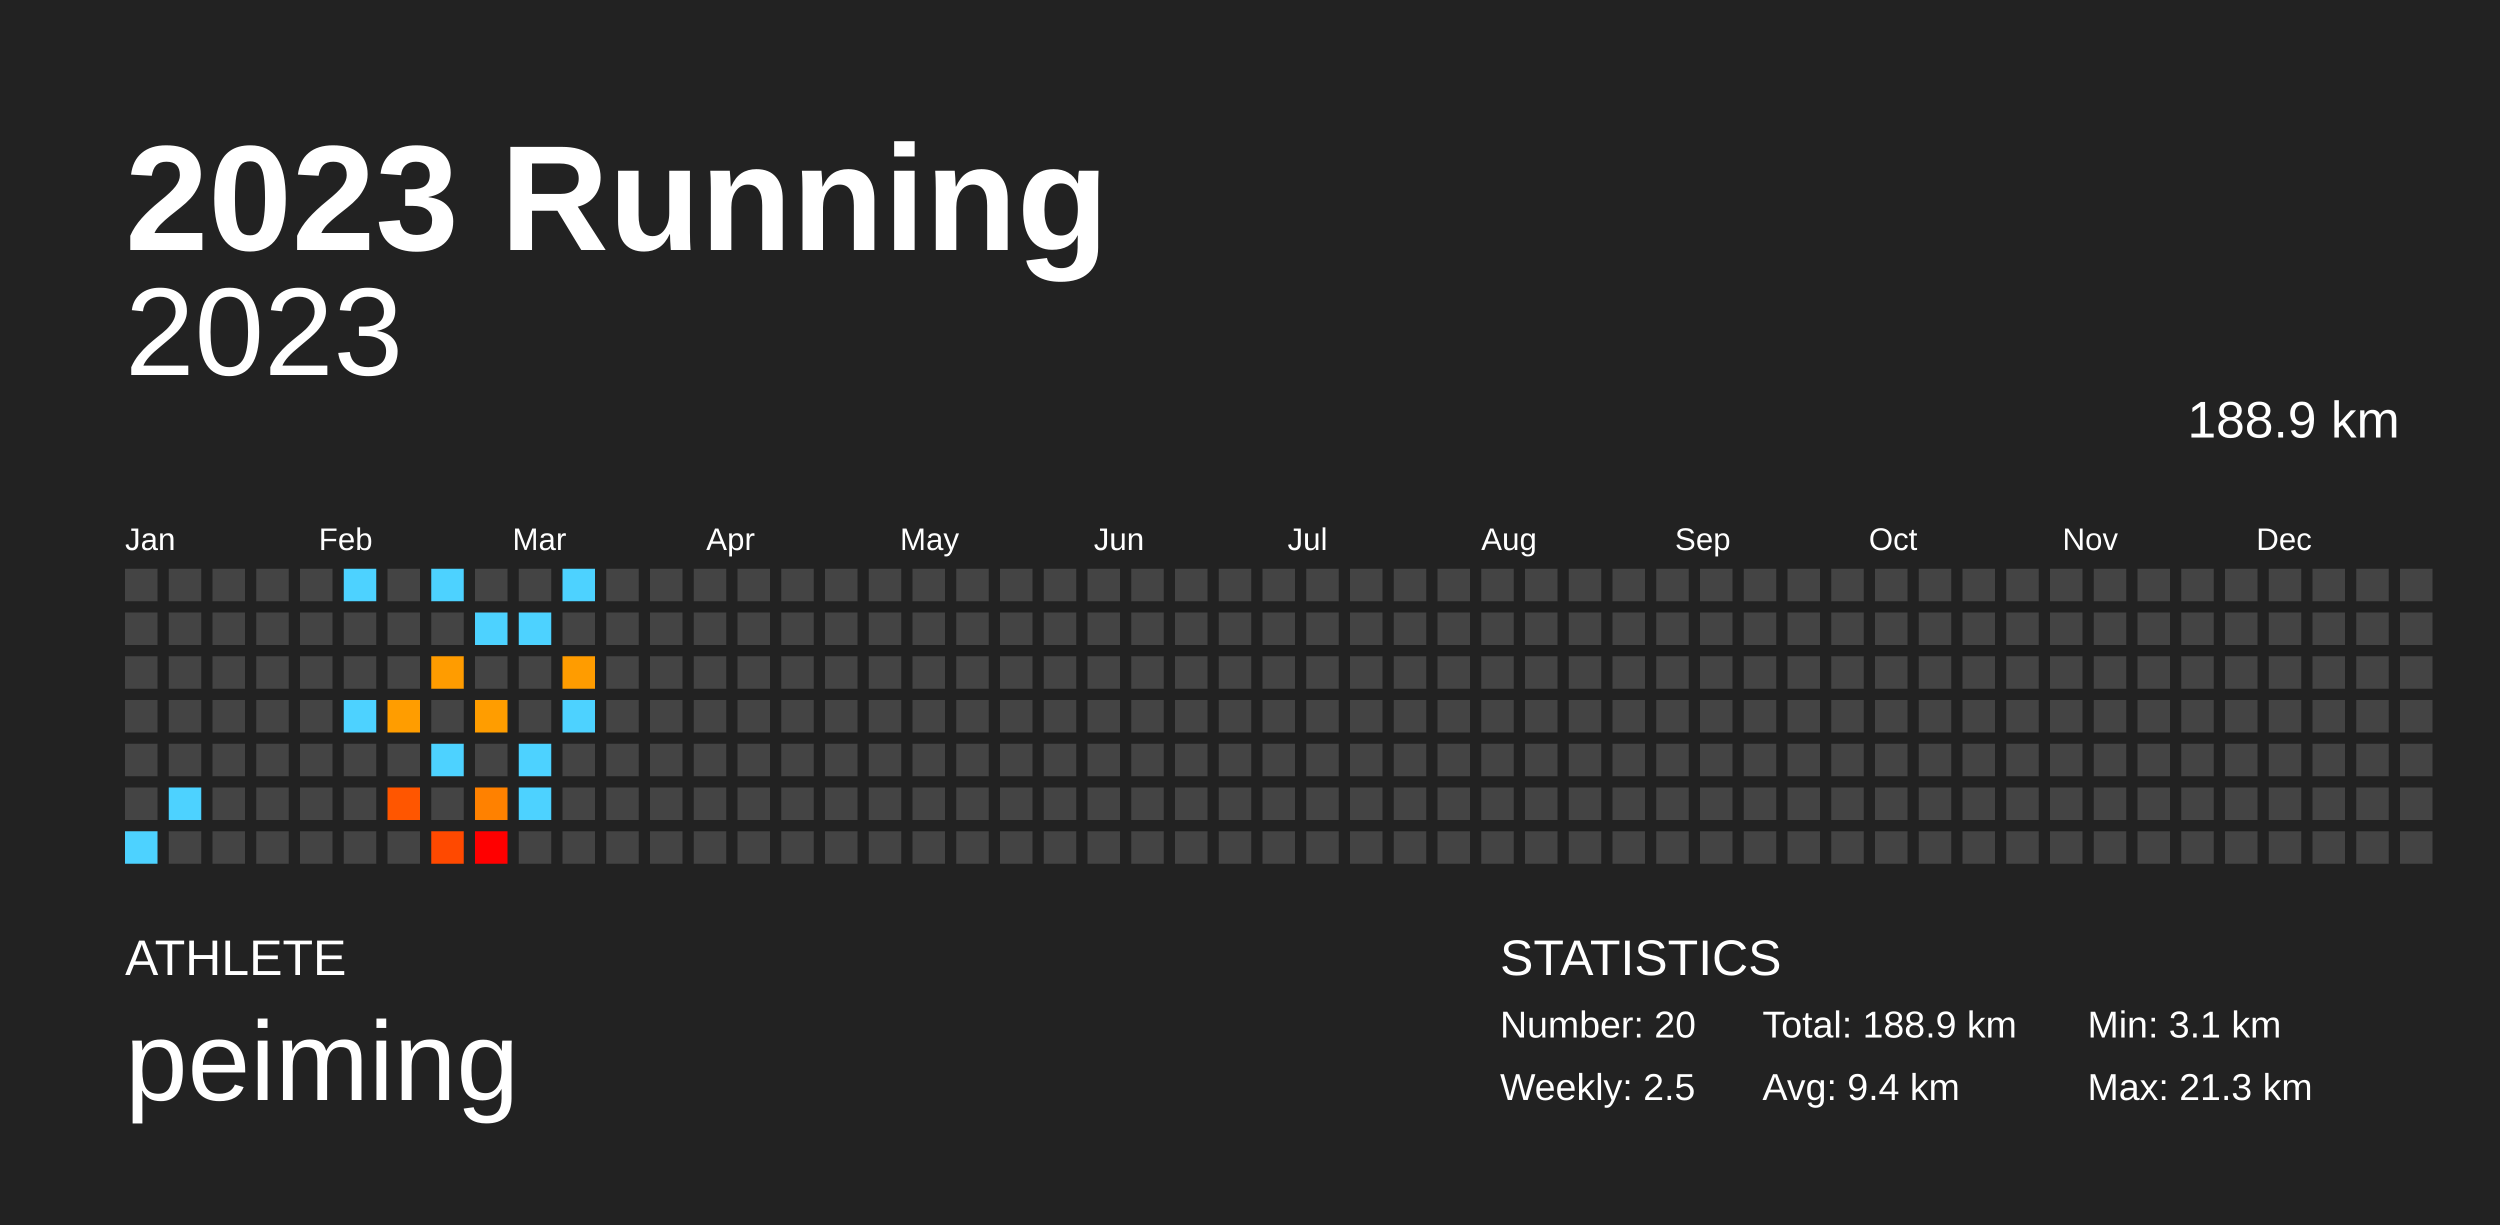
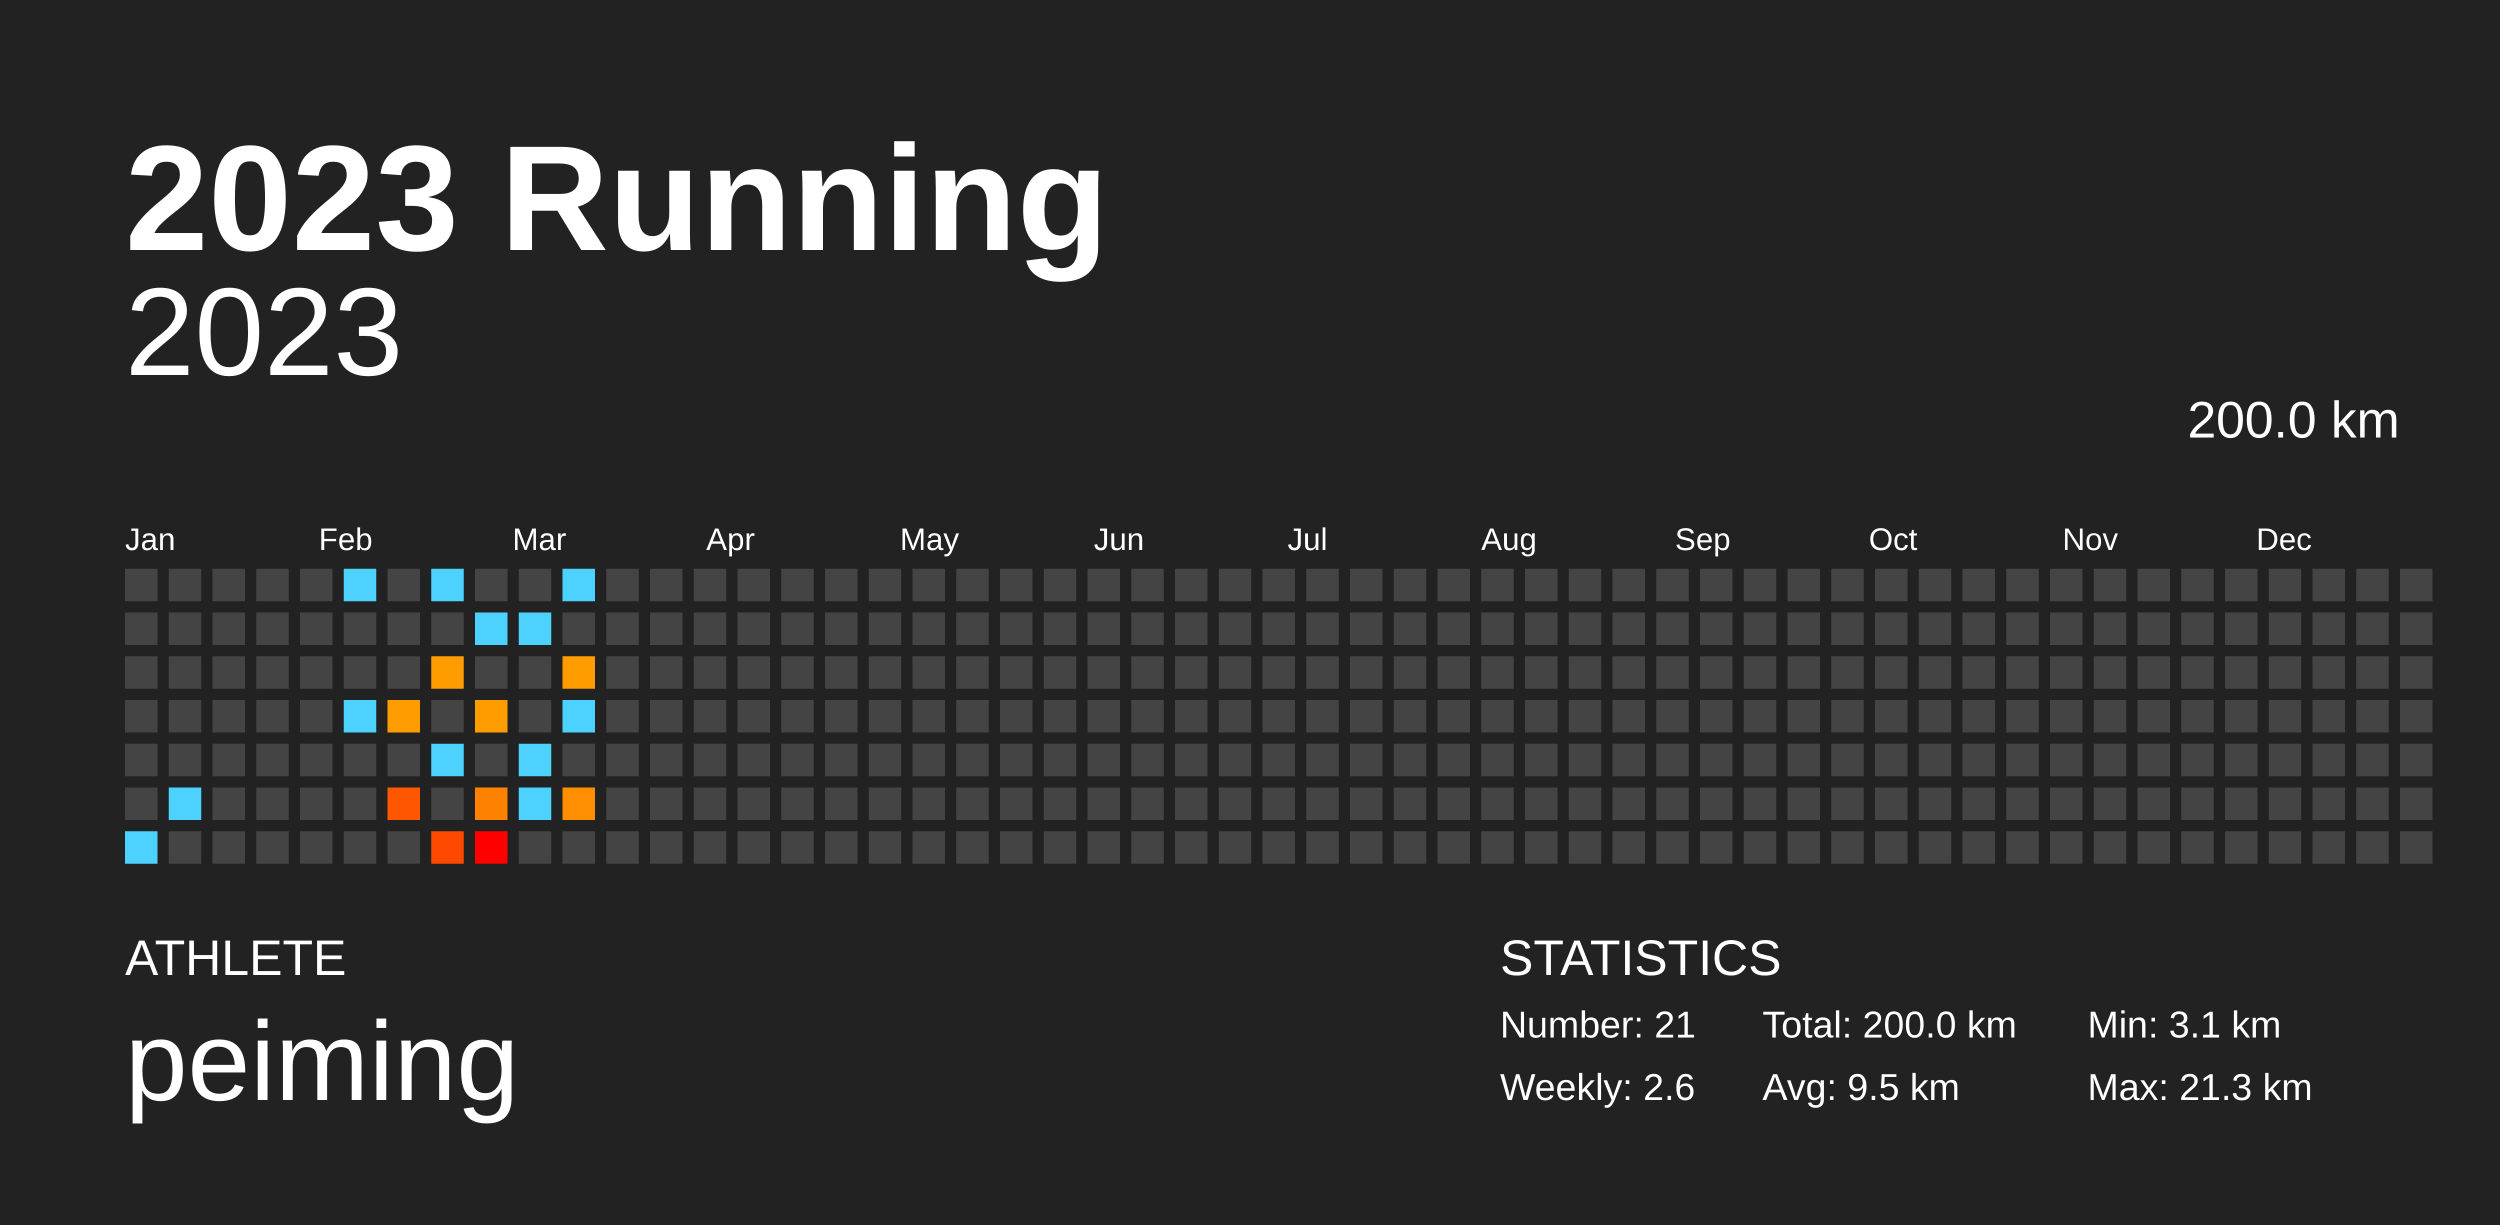
<svg xmlns="http://www.w3.org/2000/svg" baseProfile="full" height="98mm" version="1.1" viewBox="0,0,200,98" width="200mm">
  <defs />
  <rect fill="#222222" height="98" width="200" x="0" y="0" />
  <text fill="#FFFFFF" style="font-size:12px; font-family:Arial; font-weight:bold;" x="10" y="20">2023 Running</text>
  <text fill="#FFFFFF" style="font-size:4px; font-family:Arial" x="10" y="78">ATHLETE</text>
  <text fill="#FFFFFF" style="font-size:9px; font-family:Arial" x="10" y="88">peiming</text>
  <text fill="#FFFFFF" style="font-size:4px; font-family:Arial" x="120" y="78">STATISTICS</text>
-   <text fill="#FFFFFF" style="font-size:3px; font-family:Arial" x="120" y="83">Number: 20</text>
-   <text fill="#FFFFFF" style="font-size:3px; font-family:Arial" x="120" y="88">Weekly: 2.5</text>
-   <text fill="#FFFFFF" style="font-size:3px; font-family:Arial" x="141" y="83">Total: 188.9 km</text>
-   <text fill="#FFFFFF" style="font-size:3px; font-family:Arial" x="141" y="88">Avg: 9.4 km</text>
+   <text fill="#FFFFFF" style="font-size:3px; font-family:Arial" x="120" y="83">Number: 21</text>
+   <text fill="#FFFFFF" style="font-size:3px; font-family:Arial" x="120" y="88">Weekly: 2.6</text>
+   <text fill="#FFFFFF" style="font-size:3px; font-family:Arial" x="141" y="83">Total: 200.0 km</text>
+   <text fill="#FFFFFF" style="font-size:3px; font-family:Arial" x="141" y="88">Avg: 9.5 km</text>
  <text fill="#FFFFFF" style="font-size:3px; font-family:Arial" x="167" y="83">Min: 3.1 km</text>
  <text fill="#FFFFFF" style="font-size:3px; font-family:Arial" x="167" y="88">Max: 21.3 km</text>
  <text alignment-baseline="hanging" fill="#FFFFFF" style="font-size:10.0px; font-family:Arial;" x="10" y="30">2023</text>
-   <text alignment-baseline="hanging" fill="#FFFFFF" style="font-size:4.125px; font-family:Arial;" x="175" y="35">188.9 km</text>
+   <text alignment-baseline="hanging" fill="#FFFFFF" style="font-size:4.125px; font-family:Arial;" x="175" y="35">200.0 km</text>
  <text fill="#FFFFFF" style="font-size:2.5px; font-family:Arial" x="10.0" y="44">Jan</text>
  <text fill="#FFFFFF" style="font-size:2.5px; font-family:Arial" x="25.5" y="44">Feb</text>
  <text fill="#FFFFFF" style="font-size:2.5px; font-family:Arial" x="41.0" y="44">Mar</text>
  <text fill="#FFFFFF" style="font-size:2.5px; font-family:Arial" x="56.5" y="44">Apr</text>
  <text fill="#FFFFFF" style="font-size:2.5px; font-family:Arial" x="72.0" y="44">May</text>
  <text fill="#FFFFFF" style="font-size:2.5px; font-family:Arial" x="87.5" y="44">Jun</text>
  <text fill="#FFFFFF" style="font-size:2.5px; font-family:Arial" x="103.0" y="44">Jul</text>
  <text fill="#FFFFFF" style="font-size:2.5px; font-family:Arial" x="118.5" y="44">Aug</text>
  <text fill="#FFFFFF" style="font-size:2.5px; font-family:Arial" x="134.0" y="44">Sep</text>
  <text fill="#FFFFFF" style="font-size:2.5px; font-family:Arial" x="149.5" y="44">Oct</text>
  <text fill="#FFFFFF" style="font-size:2.5px; font-family:Arial" x="165.0" y="44">Nov</text>
  <text fill="#FFFFFF" style="font-size:2.5px; font-family:Arial" x="180.5" y="44">Dec</text>
  <rect fill="#444444" height="2.6" width="2.6" x="10.0" y="45.5" />
  <rect fill="#444444" height="2.6" width="2.6" x="10.0" y="49.0" />
  <rect fill="#444444" height="2.6" width="2.6" x="10.0" y="52.5" />
  <rect fill="#444444" height="2.6" width="2.6" x="10.0" y="56.0" />
  <rect fill="#444444" height="2.6" width="2.6" x="10.0" y="59.5" />
  <rect fill="#444444" height="2.6" width="2.6" x="10.0" y="63.0" />
  <rect fill="#4dd2ff" height="2.6" width="2.6" x="10.0" y="66.5" />
  <rect fill="#444444" height="2.6" width="2.6" x="13.5" y="45.5" />
  <rect fill="#444444" height="2.6" width="2.6" x="13.5" y="49.0" />
  <rect fill="#444444" height="2.6" width="2.6" x="13.5" y="52.5" />
  <rect fill="#444444" height="2.6" width="2.6" x="13.5" y="56.0" />
  <rect fill="#444444" height="2.6" width="2.6" x="13.5" y="59.5" />
  <rect fill="#4dd2ff" height="2.6" width="2.6" x="13.5" y="63.0" />
  <rect fill="#444444" height="2.6" width="2.6" x="13.5" y="66.5" />
  <rect fill="#444444" height="2.6" width="2.6" x="17.0" y="45.5" />
  <rect fill="#444444" height="2.6" width="2.6" x="17.0" y="49.0" />
  <rect fill="#444444" height="2.6" width="2.6" x="17.0" y="52.5" />
  <rect fill="#444444" height="2.6" width="2.6" x="17.0" y="56.0" />
  <rect fill="#444444" height="2.6" width="2.6" x="17.0" y="59.5" />
  <rect fill="#444444" height="2.6" width="2.6" x="17.0" y="63.0" />
  <rect fill="#444444" height="2.6" width="2.6" x="17.0" y="66.5" />
  <rect fill="#444444" height="2.6" width="2.6" x="20.5" y="45.5" />
  <rect fill="#444444" height="2.6" width="2.6" x="20.5" y="49.0" />
  <rect fill="#444444" height="2.6" width="2.6" x="20.5" y="52.5" />
  <rect fill="#444444" height="2.6" width="2.6" x="20.5" y="56.0" />
  <rect fill="#444444" height="2.6" width="2.6" x="20.5" y="59.5" />
  <rect fill="#444444" height="2.6" width="2.6" x="20.5" y="63.0" />
  <rect fill="#444444" height="2.6" width="2.6" x="20.5" y="66.5" />
  <rect fill="#444444" height="2.6" width="2.6" x="24.0" y="45.5" />
  <rect fill="#444444" height="2.6" width="2.6" x="24.0" y="49.0" />
  <rect fill="#444444" height="2.6" width="2.6" x="24.0" y="52.5" />
  <rect fill="#444444" height="2.6" width="2.6" x="24.0" y="56.0" />
  <rect fill="#444444" height="2.6" width="2.6" x="24.0" y="59.5" />
  <rect fill="#444444" height="2.6" width="2.6" x="24.0" y="63.0" />
  <rect fill="#444444" height="2.6" width="2.6" x="24.0" y="66.5" />
  <rect fill="#4dd2ff" height="2.6" width="2.6" x="27.5" y="45.5" />
  <rect fill="#444444" height="2.6" width="2.6" x="27.5" y="49.0" />
  <rect fill="#444444" height="2.6" width="2.6" x="27.5" y="52.5" />
  <rect fill="#4dd2ff" height="2.6" width="2.6" x="27.5" y="56.0" />
  <rect fill="#444444" height="2.6" width="2.6" x="27.5" y="59.5" />
  <rect fill="#444444" height="2.6" width="2.6" x="27.5" y="63.0" />
  <rect fill="#444444" height="2.6" width="2.6" x="27.5" y="66.5" />
  <rect fill="#444444" height="2.6" width="2.6" x="31.0" y="45.5" />
  <rect fill="#444444" height="2.6" width="2.6" x="31.0" y="49.0" />
  <rect fill="#444444" height="2.6" width="2.6" x="31.0" y="52.5" />
  <rect fill="#ff9d00" height="2.6" width="2.6" x="31.0" y="56.0" />
  <rect fill="#444444" height="2.6" width="2.6" x="31.0" y="59.5" />
  <rect fill="#ff5600" height="2.6" width="2.6" x="31.0" y="63.0" />
  <rect fill="#444444" height="2.6" width="2.6" x="31.0" y="66.5" />
  <rect fill="#4dd2ff" height="2.6" width="2.6" x="34.5" y="45.5" />
  <rect fill="#444444" height="2.6" width="2.6" x="34.5" y="49.0" />
  <rect fill="#ff9c00" height="2.6" width="2.6" x="34.5" y="52.5" />
  <rect fill="#444444" height="2.6" width="2.6" x="34.5" y="56.0" />
  <rect fill="#4dd2ff" height="2.6" width="2.6" x="34.5" y="59.5" />
  <rect fill="#444444" height="2.6" width="2.6" x="34.5" y="63.0" />
  <rect fill="#ff4900" height="2.6" width="2.6" x="34.5" y="66.5" />
  <rect fill="#444444" height="2.6" width="2.6" x="38.0" y="45.5" />
  <rect fill="#4dd2ff" height="2.6" width="2.6" x="38.0" y="49.0" />
  <rect fill="#444444" height="2.6" width="2.6" x="38.0" y="52.5" />
  <rect fill="#ff9d00" height="2.6" width="2.6" x="38.0" y="56.0" />
  <rect fill="#444444" height="2.6" width="2.6" x="38.0" y="59.5" />
  <rect fill="#ff8100" height="2.6" width="2.6" x="38.0" y="63.0" />
  <rect fill="red" height="2.6" width="2.6" x="38.0" y="66.5" />
  <rect fill="#444444" height="2.6" width="2.6" x="41.5" y="45.5" />
  <rect fill="#4dd2ff" height="2.6" width="2.6" x="41.5" y="49.0" />
  <rect fill="#444444" height="2.6" width="2.6" x="41.5" y="52.5" />
  <rect fill="#444444" height="2.6" width="2.6" x="41.5" y="56.0" />
  <rect fill="#4dd2ff" height="2.6" width="2.6" x="41.5" y="59.5" />
  <rect fill="#4dd2ff" height="2.6" width="2.6" x="41.5" y="63.0" />
  <rect fill="#444444" height="2.6" width="2.6" x="41.5" y="66.5" />
  <rect fill="#4dd2ff" height="2.6" width="2.6" x="45.0" y="45.5" />
  <rect fill="#444444" height="2.6" width="2.6" x="45.0" y="49.0" />
  <rect fill="#ff9c00" height="2.6" width="2.6" x="45.0" y="52.5" />
  <rect fill="#4dd2ff" height="2.6" width="2.6" x="45.0" y="56.0" />
  <rect fill="#444444" height="2.6" width="2.6" x="45.0" y="59.5" />
-   <rect fill="#444444" height="2.6" width="2.6" x="45.0" y="63.0" />
+   <rect fill="#ff8e00" height="2.6" width="2.6" x="45.0" y="63.0" />
  <rect fill="#444444" height="2.6" width="2.6" x="45.0" y="66.5" />
  <rect fill="#444444" height="2.6" width="2.6" x="48.5" y="45.5" />
  <rect fill="#444444" height="2.6" width="2.6" x="48.5" y="49.0" />
  <rect fill="#444444" height="2.6" width="2.6" x="48.5" y="52.5" />
  <rect fill="#444444" height="2.6" width="2.6" x="48.5" y="56.0" />
  <rect fill="#444444" height="2.6" width="2.6" x="48.5" y="59.5" />
  <rect fill="#444444" height="2.6" width="2.6" x="48.5" y="63.0" />
  <rect fill="#444444" height="2.6" width="2.6" x="48.5" y="66.5" />
  <rect fill="#444444" height="2.6" width="2.6" x="52.0" y="45.5" />
  <rect fill="#444444" height="2.6" width="2.6" x="52.0" y="49.0" />
  <rect fill="#444444" height="2.6" width="2.6" x="52.0" y="52.5" />
  <rect fill="#444444" height="2.6" width="2.6" x="52.0" y="56.0" />
  <rect fill="#444444" height="2.6" width="2.6" x="52.0" y="59.5" />
  <rect fill="#444444" height="2.6" width="2.6" x="52.0" y="63.0" />
  <rect fill="#444444" height="2.6" width="2.6" x="52.0" y="66.5" />
  <rect fill="#444444" height="2.6" width="2.6" x="55.5" y="45.5" />
  <rect fill="#444444" height="2.6" width="2.6" x="55.5" y="49.0" />
  <rect fill="#444444" height="2.6" width="2.6" x="55.5" y="52.5" />
  <rect fill="#444444" height="2.6" width="2.6" x="55.5" y="56.0" />
  <rect fill="#444444" height="2.6" width="2.6" x="55.5" y="59.5" />
  <rect fill="#444444" height="2.6" width="2.6" x="55.5" y="63.0" />
  <rect fill="#444444" height="2.6" width="2.6" x="55.5" y="66.5" />
  <rect fill="#444444" height="2.6" width="2.6" x="59.0" y="45.5" />
  <rect fill="#444444" height="2.6" width="2.6" x="59.0" y="49.0" />
  <rect fill="#444444" height="2.6" width="2.6" x="59.0" y="52.5" />
  <rect fill="#444444" height="2.6" width="2.6" x="59.0" y="56.0" />
  <rect fill="#444444" height="2.6" width="2.6" x="59.0" y="59.5" />
  <rect fill="#444444" height="2.6" width="2.6" x="59.0" y="63.0" />
  <rect fill="#444444" height="2.6" width="2.6" x="59.0" y="66.5" />
  <rect fill="#444444" height="2.6" width="2.6" x="62.5" y="45.5" />
  <rect fill="#444444" height="2.6" width="2.6" x="62.5" y="49.0" />
  <rect fill="#444444" height="2.6" width="2.6" x="62.5" y="52.5" />
  <rect fill="#444444" height="2.6" width="2.6" x="62.5" y="56.0" />
  <rect fill="#444444" height="2.6" width="2.6" x="62.5" y="59.5" />
  <rect fill="#444444" height="2.6" width="2.6" x="62.5" y="63.0" />
  <rect fill="#444444" height="2.6" width="2.6" x="62.5" y="66.5" />
  <rect fill="#444444" height="2.6" width="2.6" x="66.0" y="45.5" />
  <rect fill="#444444" height="2.6" width="2.6" x="66.0" y="49.0" />
  <rect fill="#444444" height="2.6" width="2.6" x="66.0" y="52.5" />
  <rect fill="#444444" height="2.6" width="2.6" x="66.0" y="56.0" />
  <rect fill="#444444" height="2.6" width="2.6" x="66.0" y="59.5" />
  <rect fill="#444444" height="2.6" width="2.6" x="66.0" y="63.0" />
  <rect fill="#444444" height="2.6" width="2.6" x="66.0" y="66.5" />
  <rect fill="#444444" height="2.6" width="2.6" x="69.5" y="45.5" />
  <rect fill="#444444" height="2.6" width="2.6" x="69.5" y="49.0" />
  <rect fill="#444444" height="2.6" width="2.6" x="69.5" y="52.5" />
  <rect fill="#444444" height="2.6" width="2.6" x="69.5" y="56.0" />
  <rect fill="#444444" height="2.6" width="2.6" x="69.5" y="59.5" />
  <rect fill="#444444" height="2.6" width="2.6" x="69.5" y="63.0" />
  <rect fill="#444444" height="2.6" width="2.6" x="69.5" y="66.5" />
  <rect fill="#444444" height="2.6" width="2.6" x="73.0" y="45.5" />
  <rect fill="#444444" height="2.6" width="2.6" x="73.0" y="49.0" />
  <rect fill="#444444" height="2.6" width="2.6" x="73.0" y="52.5" />
  <rect fill="#444444" height="2.6" width="2.6" x="73.0" y="56.0" />
  <rect fill="#444444" height="2.6" width="2.6" x="73.0" y="59.5" />
  <rect fill="#444444" height="2.6" width="2.6" x="73.0" y="63.0" />
  <rect fill="#444444" height="2.6" width="2.6" x="73.0" y="66.5" />
  <rect fill="#444444" height="2.6" width="2.6" x="76.5" y="45.5" />
  <rect fill="#444444" height="2.6" width="2.6" x="76.5" y="49.0" />
  <rect fill="#444444" height="2.6" width="2.6" x="76.5" y="52.5" />
  <rect fill="#444444" height="2.6" width="2.6" x="76.5" y="56.0" />
  <rect fill="#444444" height="2.6" width="2.6" x="76.5" y="59.5" />
  <rect fill="#444444" height="2.6" width="2.6" x="76.5" y="63.0" />
  <rect fill="#444444" height="2.6" width="2.6" x="76.5" y="66.5" />
  <rect fill="#444444" height="2.6" width="2.6" x="80.0" y="45.5" />
  <rect fill="#444444" height="2.6" width="2.6" x="80.0" y="49.0" />
  <rect fill="#444444" height="2.6" width="2.6" x="80.0" y="52.5" />
  <rect fill="#444444" height="2.6" width="2.6" x="80.0" y="56.0" />
  <rect fill="#444444" height="2.6" width="2.6" x="80.0" y="59.5" />
  <rect fill="#444444" height="2.6" width="2.6" x="80.0" y="63.0" />
  <rect fill="#444444" height="2.6" width="2.6" x="80.0" y="66.5" />
  <rect fill="#444444" height="2.6" width="2.6" x="83.5" y="45.5" />
  <rect fill="#444444" height="2.6" width="2.6" x="83.5" y="49.0" />
  <rect fill="#444444" height="2.6" width="2.6" x="83.5" y="52.5" />
  <rect fill="#444444" height="2.6" width="2.6" x="83.5" y="56.0" />
  <rect fill="#444444" height="2.6" width="2.6" x="83.5" y="59.5" />
  <rect fill="#444444" height="2.6" width="2.6" x="83.5" y="63.0" />
  <rect fill="#444444" height="2.6" width="2.6" x="83.5" y="66.5" />
  <rect fill="#444444" height="2.6" width="2.6" x="87.0" y="45.5" />
  <rect fill="#444444" height="2.6" width="2.6" x="87.0" y="49.0" />
  <rect fill="#444444" height="2.6" width="2.6" x="87.0" y="52.5" />
  <rect fill="#444444" height="2.6" width="2.6" x="87.0" y="56.0" />
  <rect fill="#444444" height="2.6" width="2.6" x="87.0" y="59.5" />
  <rect fill="#444444" height="2.6" width="2.6" x="87.0" y="63.0" />
  <rect fill="#444444" height="2.6" width="2.6" x="87.0" y="66.5" />
  <rect fill="#444444" height="2.6" width="2.6" x="90.5" y="45.5" />
  <rect fill="#444444" height="2.6" width="2.6" x="90.5" y="49.0" />
  <rect fill="#444444" height="2.6" width="2.6" x="90.5" y="52.5" />
  <rect fill="#444444" height="2.6" width="2.6" x="90.5" y="56.0" />
  <rect fill="#444444" height="2.6" width="2.6" x="90.5" y="59.5" />
  <rect fill="#444444" height="2.6" width="2.6" x="90.5" y="63.0" />
  <rect fill="#444444" height="2.6" width="2.6" x="90.5" y="66.5" />
  <rect fill="#444444" height="2.6" width="2.6" x="94.0" y="45.5" />
  <rect fill="#444444" height="2.6" width="2.6" x="94.0" y="49.0" />
  <rect fill="#444444" height="2.6" width="2.6" x="94.0" y="52.5" />
  <rect fill="#444444" height="2.6" width="2.6" x="94.0" y="56.0" />
  <rect fill="#444444" height="2.6" width="2.6" x="94.0" y="59.5" />
  <rect fill="#444444" height="2.6" width="2.6" x="94.0" y="63.0" />
  <rect fill="#444444" height="2.6" width="2.6" x="94.0" y="66.5" />
  <rect fill="#444444" height="2.6" width="2.6" x="97.5" y="45.5" />
  <rect fill="#444444" height="2.6" width="2.6" x="97.5" y="49.0" />
  <rect fill="#444444" height="2.6" width="2.6" x="97.5" y="52.5" />
  <rect fill="#444444" height="2.6" width="2.6" x="97.5" y="56.0" />
  <rect fill="#444444" height="2.6" width="2.6" x="97.5" y="59.5" />
  <rect fill="#444444" height="2.6" width="2.6" x="97.5" y="63.0" />
  <rect fill="#444444" height="2.6" width="2.6" x="97.5" y="66.5" />
  <rect fill="#444444" height="2.6" width="2.6" x="101.0" y="45.5" />
  <rect fill="#444444" height="2.6" width="2.6" x="101.0" y="49.0" />
  <rect fill="#444444" height="2.6" width="2.6" x="101.0" y="52.5" />
  <rect fill="#444444" height="2.6" width="2.6" x="101.0" y="56.0" />
  <rect fill="#444444" height="2.6" width="2.6" x="101.0" y="59.5" />
  <rect fill="#444444" height="2.6" width="2.6" x="101.0" y="63.0" />
  <rect fill="#444444" height="2.6" width="2.6" x="101.0" y="66.5" />
  <rect fill="#444444" height="2.6" width="2.6" x="104.5" y="45.5" />
  <rect fill="#444444" height="2.6" width="2.6" x="104.5" y="49.0" />
  <rect fill="#444444" height="2.6" width="2.6" x="104.5" y="52.5" />
  <rect fill="#444444" height="2.6" width="2.6" x="104.5" y="56.0" />
  <rect fill="#444444" height="2.6" width="2.6" x="104.5" y="59.5" />
  <rect fill="#444444" height="2.6" width="2.6" x="104.5" y="63.0" />
  <rect fill="#444444" height="2.6" width="2.6" x="104.5" y="66.5" />
  <rect fill="#444444" height="2.6" width="2.6" x="108.0" y="45.5" />
  <rect fill="#444444" height="2.6" width="2.6" x="108.0" y="49.0" />
  <rect fill="#444444" height="2.6" width="2.6" x="108.0" y="52.5" />
  <rect fill="#444444" height="2.6" width="2.6" x="108.0" y="56.0" />
  <rect fill="#444444" height="2.6" width="2.6" x="108.0" y="59.5" />
  <rect fill="#444444" height="2.6" width="2.6" x="108.0" y="63.0" />
  <rect fill="#444444" height="2.6" width="2.6" x="108.0" y="66.5" />
  <rect fill="#444444" height="2.6" width="2.6" x="111.5" y="45.5" />
  <rect fill="#444444" height="2.6" width="2.6" x="111.5" y="49.0" />
  <rect fill="#444444" height="2.6" width="2.6" x="111.5" y="52.5" />
  <rect fill="#444444" height="2.6" width="2.6" x="111.5" y="56.0" />
  <rect fill="#444444" height="2.6" width="2.6" x="111.5" y="59.5" />
  <rect fill="#444444" height="2.6" width="2.6" x="111.5" y="63.0" />
  <rect fill="#444444" height="2.6" width="2.6" x="111.5" y="66.5" />
  <rect fill="#444444" height="2.6" width="2.6" x="115.0" y="45.5" />
  <rect fill="#444444" height="2.6" width="2.6" x="115.0" y="49.0" />
  <rect fill="#444444" height="2.6" width="2.6" x="115.0" y="52.5" />
  <rect fill="#444444" height="2.6" width="2.6" x="115.0" y="56.0" />
  <rect fill="#444444" height="2.6" width="2.6" x="115.0" y="59.5" />
  <rect fill="#444444" height="2.6" width="2.6" x="115.0" y="63.0" />
  <rect fill="#444444" height="2.6" width="2.6" x="115.0" y="66.5" />
  <rect fill="#444444" height="2.6" width="2.6" x="118.5" y="45.5" />
  <rect fill="#444444" height="2.6" width="2.6" x="118.5" y="49.0" />
  <rect fill="#444444" height="2.6" width="2.6" x="118.5" y="52.5" />
  <rect fill="#444444" height="2.6" width="2.6" x="118.5" y="56.0" />
  <rect fill="#444444" height="2.6" width="2.6" x="118.5" y="59.5" />
  <rect fill="#444444" height="2.6" width="2.6" x="118.5" y="63.0" />
  <rect fill="#444444" height="2.6" width="2.6" x="118.5" y="66.5" />
  <rect fill="#444444" height="2.6" width="2.6" x="122.0" y="45.5" />
  <rect fill="#444444" height="2.6" width="2.6" x="122.0" y="49.0" />
  <rect fill="#444444" height="2.6" width="2.6" x="122.0" y="52.5" />
  <rect fill="#444444" height="2.6" width="2.6" x="122.0" y="56.0" />
  <rect fill="#444444" height="2.6" width="2.6" x="122.0" y="59.5" />
  <rect fill="#444444" height="2.6" width="2.6" x="122.0" y="63.0" />
  <rect fill="#444444" height="2.6" width="2.6" x="122.0" y="66.5" />
  <rect fill="#444444" height="2.6" width="2.6" x="125.5" y="45.5" />
  <rect fill="#444444" height="2.6" width="2.6" x="125.5" y="49.0" />
  <rect fill="#444444" height="2.6" width="2.6" x="125.5" y="52.5" />
  <rect fill="#444444" height="2.6" width="2.6" x="125.5" y="56.0" />
  <rect fill="#444444" height="2.6" width="2.6" x="125.5" y="59.5" />
  <rect fill="#444444" height="2.6" width="2.6" x="125.5" y="63.0" />
  <rect fill="#444444" height="2.6" width="2.6" x="125.5" y="66.5" />
  <rect fill="#444444" height="2.6" width="2.6" x="129.0" y="45.5" />
  <rect fill="#444444" height="2.6" width="2.6" x="129.0" y="49.0" />
  <rect fill="#444444" height="2.6" width="2.6" x="129.0" y="52.5" />
  <rect fill="#444444" height="2.6" width="2.6" x="129.0" y="56.0" />
  <rect fill="#444444" height="2.6" width="2.6" x="129.0" y="59.5" />
  <rect fill="#444444" height="2.6" width="2.6" x="129.0" y="63.0" />
  <rect fill="#444444" height="2.6" width="2.6" x="129.0" y="66.5" />
  <rect fill="#444444" height="2.6" width="2.6" x="132.5" y="45.5" />
  <rect fill="#444444" height="2.6" width="2.6" x="132.5" y="49.0" />
  <rect fill="#444444" height="2.6" width="2.6" x="132.5" y="52.5" />
  <rect fill="#444444" height="2.6" width="2.6" x="132.5" y="56.0" />
  <rect fill="#444444" height="2.6" width="2.6" x="132.5" y="59.5" />
  <rect fill="#444444" height="2.6" width="2.6" x="132.5" y="63.0" />
  <rect fill="#444444" height="2.6" width="2.6" x="132.5" y="66.5" />
  <rect fill="#444444" height="2.6" width="2.6" x="136.0" y="45.5" />
  <rect fill="#444444" height="2.6" width="2.6" x="136.0" y="49.0" />
  <rect fill="#444444" height="2.6" width="2.6" x="136.0" y="52.5" />
  <rect fill="#444444" height="2.6" width="2.6" x="136.0" y="56.0" />
  <rect fill="#444444" height="2.6" width="2.6" x="136.0" y="59.5" />
  <rect fill="#444444" height="2.6" width="2.6" x="136.0" y="63.0" />
  <rect fill="#444444" height="2.6" width="2.6" x="136.0" y="66.5" />
  <rect fill="#444444" height="2.6" width="2.6" x="139.5" y="45.5" />
  <rect fill="#444444" height="2.6" width="2.6" x="139.5" y="49.0" />
  <rect fill="#444444" height="2.6" width="2.6" x="139.5" y="52.5" />
  <rect fill="#444444" height="2.6" width="2.6" x="139.5" y="56.0" />
  <rect fill="#444444" height="2.6" width="2.6" x="139.5" y="59.5" />
  <rect fill="#444444" height="2.6" width="2.6" x="139.5" y="63.0" />
  <rect fill="#444444" height="2.6" width="2.6" x="139.5" y="66.5" />
  <rect fill="#444444" height="2.6" width="2.6" x="143.0" y="45.5" />
  <rect fill="#444444" height="2.6" width="2.6" x="143.0" y="49.0" />
  <rect fill="#444444" height="2.6" width="2.6" x="143.0" y="52.5" />
  <rect fill="#444444" height="2.6" width="2.6" x="143.0" y="56.0" />
  <rect fill="#444444" height="2.6" width="2.6" x="143.0" y="59.5" />
  <rect fill="#444444" height="2.6" width="2.6" x="143.0" y="63.0" />
  <rect fill="#444444" height="2.6" width="2.6" x="143.0" y="66.5" />
  <rect fill="#444444" height="2.6" width="2.6" x="146.5" y="45.5" />
  <rect fill="#444444" height="2.6" width="2.6" x="146.5" y="49.0" />
  <rect fill="#444444" height="2.6" width="2.6" x="146.5" y="52.5" />
  <rect fill="#444444" height="2.6" width="2.6" x="146.5" y="56.0" />
  <rect fill="#444444" height="2.6" width="2.6" x="146.5" y="59.5" />
  <rect fill="#444444" height="2.6" width="2.6" x="146.5" y="63.0" />
  <rect fill="#444444" height="2.6" width="2.6" x="146.5" y="66.5" />
  <rect fill="#444444" height="2.6" width="2.6" x="150.0" y="45.5" />
  <rect fill="#444444" height="2.6" width="2.6" x="150.0" y="49.0" />
  <rect fill="#444444" height="2.6" width="2.6" x="150.0" y="52.5" />
  <rect fill="#444444" height="2.6" width="2.6" x="150.0" y="56.0" />
  <rect fill="#444444" height="2.6" width="2.6" x="150.0" y="59.5" />
  <rect fill="#444444" height="2.6" width="2.6" x="150.0" y="63.0" />
  <rect fill="#444444" height="2.6" width="2.6" x="150.0" y="66.5" />
  <rect fill="#444444" height="2.6" width="2.6" x="153.5" y="45.5" />
  <rect fill="#444444" height="2.6" width="2.6" x="153.5" y="49.0" />
  <rect fill="#444444" height="2.6" width="2.6" x="153.5" y="52.5" />
  <rect fill="#444444" height="2.6" width="2.6" x="153.5" y="56.0" />
  <rect fill="#444444" height="2.6" width="2.6" x="153.5" y="59.5" />
  <rect fill="#444444" height="2.6" width="2.6" x="153.5" y="63.0" />
  <rect fill="#444444" height="2.6" width="2.6" x="153.5" y="66.5" />
  <rect fill="#444444" height="2.6" width="2.6" x="157.0" y="45.5" />
  <rect fill="#444444" height="2.6" width="2.6" x="157.0" y="49.0" />
  <rect fill="#444444" height="2.6" width="2.6" x="157.0" y="52.5" />
  <rect fill="#444444" height="2.6" width="2.6" x="157.0" y="56.0" />
  <rect fill="#444444" height="2.6" width="2.6" x="157.0" y="59.5" />
  <rect fill="#444444" height="2.6" width="2.6" x="157.0" y="63.0" />
  <rect fill="#444444" height="2.6" width="2.6" x="157.0" y="66.5" />
  <rect fill="#444444" height="2.6" width="2.6" x="160.5" y="45.5" />
  <rect fill="#444444" height="2.6" width="2.6" x="160.5" y="49.0" />
  <rect fill="#444444" height="2.6" width="2.6" x="160.5" y="52.5" />
  <rect fill="#444444" height="2.6" width="2.6" x="160.5" y="56.0" />
  <rect fill="#444444" height="2.6" width="2.6" x="160.5" y="59.5" />
  <rect fill="#444444" height="2.6" width="2.6" x="160.5" y="63.0" />
  <rect fill="#444444" height="2.6" width="2.6" x="160.5" y="66.5" />
  <rect fill="#444444" height="2.6" width="2.6" x="164.0" y="45.5" />
  <rect fill="#444444" height="2.6" width="2.6" x="164.0" y="49.0" />
  <rect fill="#444444" height="2.6" width="2.6" x="164.0" y="52.5" />
  <rect fill="#444444" height="2.6" width="2.6" x="164.0" y="56.0" />
  <rect fill="#444444" height="2.6" width="2.6" x="164.0" y="59.5" />
  <rect fill="#444444" height="2.6" width="2.6" x="164.0" y="63.0" />
  <rect fill="#444444" height="2.6" width="2.6" x="164.0" y="66.5" />
  <rect fill="#444444" height="2.6" width="2.6" x="167.5" y="45.5" />
  <rect fill="#444444" height="2.6" width="2.6" x="167.5" y="49.0" />
  <rect fill="#444444" height="2.6" width="2.6" x="167.5" y="52.5" />
  <rect fill="#444444" height="2.6" width="2.6" x="167.5" y="56.0" />
  <rect fill="#444444" height="2.6" width="2.6" x="167.5" y="59.5" />
  <rect fill="#444444" height="2.6" width="2.6" x="167.5" y="63.0" />
  <rect fill="#444444" height="2.6" width="2.6" x="167.5" y="66.5" />
  <rect fill="#444444" height="2.6" width="2.6" x="171.0" y="45.5" />
  <rect fill="#444444" height="2.6" width="2.6" x="171.0" y="49.0" />
  <rect fill="#444444" height="2.6" width="2.6" x="171.0" y="52.5" />
  <rect fill="#444444" height="2.6" width="2.6" x="171.0" y="56.0" />
  <rect fill="#444444" height="2.6" width="2.6" x="171.0" y="59.5" />
  <rect fill="#444444" height="2.6" width="2.6" x="171.0" y="63.0" />
  <rect fill="#444444" height="2.6" width="2.6" x="171.0" y="66.5" />
  <rect fill="#444444" height="2.6" width="2.6" x="174.5" y="45.5" />
  <rect fill="#444444" height="2.6" width="2.6" x="174.5" y="49.0" />
  <rect fill="#444444" height="2.6" width="2.6" x="174.5" y="52.5" />
  <rect fill="#444444" height="2.6" width="2.6" x="174.5" y="56.0" />
  <rect fill="#444444" height="2.6" width="2.6" x="174.5" y="59.5" />
  <rect fill="#444444" height="2.6" width="2.6" x="174.5" y="63.0" />
  <rect fill="#444444" height="2.6" width="2.6" x="174.5" y="66.5" />
  <rect fill="#444444" height="2.6" width="2.6" x="178.0" y="45.5" />
  <rect fill="#444444" height="2.6" width="2.6" x="178.0" y="49.0" />
  <rect fill="#444444" height="2.6" width="2.6" x="178.0" y="52.5" />
  <rect fill="#444444" height="2.6" width="2.6" x="178.0" y="56.0" />
  <rect fill="#444444" height="2.6" width="2.6" x="178.0" y="59.5" />
  <rect fill="#444444" height="2.6" width="2.6" x="178.0" y="63.0" />
  <rect fill="#444444" height="2.6" width="2.6" x="178.0" y="66.5" />
  <rect fill="#444444" height="2.6" width="2.6" x="181.5" y="45.5" />
  <rect fill="#444444" height="2.6" width="2.6" x="181.5" y="49.0" />
  <rect fill="#444444" height="2.6" width="2.6" x="181.5" y="52.5" />
  <rect fill="#444444" height="2.6" width="2.6" x="181.5" y="56.0" />
  <rect fill="#444444" height="2.6" width="2.6" x="181.5" y="59.5" />
  <rect fill="#444444" height="2.6" width="2.6" x="181.5" y="63.0" />
  <rect fill="#444444" height="2.6" width="2.6" x="181.5" y="66.5" />
  <rect fill="#444444" height="2.6" width="2.6" x="185.0" y="45.5" />
  <rect fill="#444444" height="2.6" width="2.6" x="185.0" y="49.0" />
  <rect fill="#444444" height="2.6" width="2.6" x="185.0" y="52.5" />
  <rect fill="#444444" height="2.6" width="2.6" x="185.0" y="56.0" />
  <rect fill="#444444" height="2.6" width="2.6" x="185.0" y="59.5" />
  <rect fill="#444444" height="2.6" width="2.6" x="185.0" y="63.0" />
  <rect fill="#444444" height="2.6" width="2.6" x="185.0" y="66.5" />
  <rect fill="#444444" height="2.6" width="2.6" x="188.5" y="45.5" />
  <rect fill="#444444" height="2.6" width="2.6" x="188.5" y="49.0" />
  <rect fill="#444444" height="2.6" width="2.6" x="188.5" y="52.5" />
  <rect fill="#444444" height="2.6" width="2.6" x="188.5" y="56.0" />
  <rect fill="#444444" height="2.6" width="2.6" x="188.5" y="59.5" />
  <rect fill="#444444" height="2.6" width="2.6" x="188.5" y="63.0" />
  <rect fill="#444444" height="2.6" width="2.6" x="188.5" y="66.5" />
  <rect fill="#444444" height="2.6" width="2.6" x="192.0" y="45.5" />
  <rect fill="#444444" height="2.6" width="2.6" x="192.0" y="49.0" />
  <rect fill="#444444" height="2.6" width="2.6" x="192.0" y="52.5" />
  <rect fill="#444444" height="2.6" width="2.6" x="192.0" y="56.0" />
  <rect fill="#444444" height="2.6" width="2.6" x="192.0" y="59.5" />
  <rect fill="#444444" height="2.6" width="2.6" x="192.0" y="63.0" />
  <rect fill="#444444" height="2.6" width="2.6" x="192.0" y="66.5" />
</svg>
